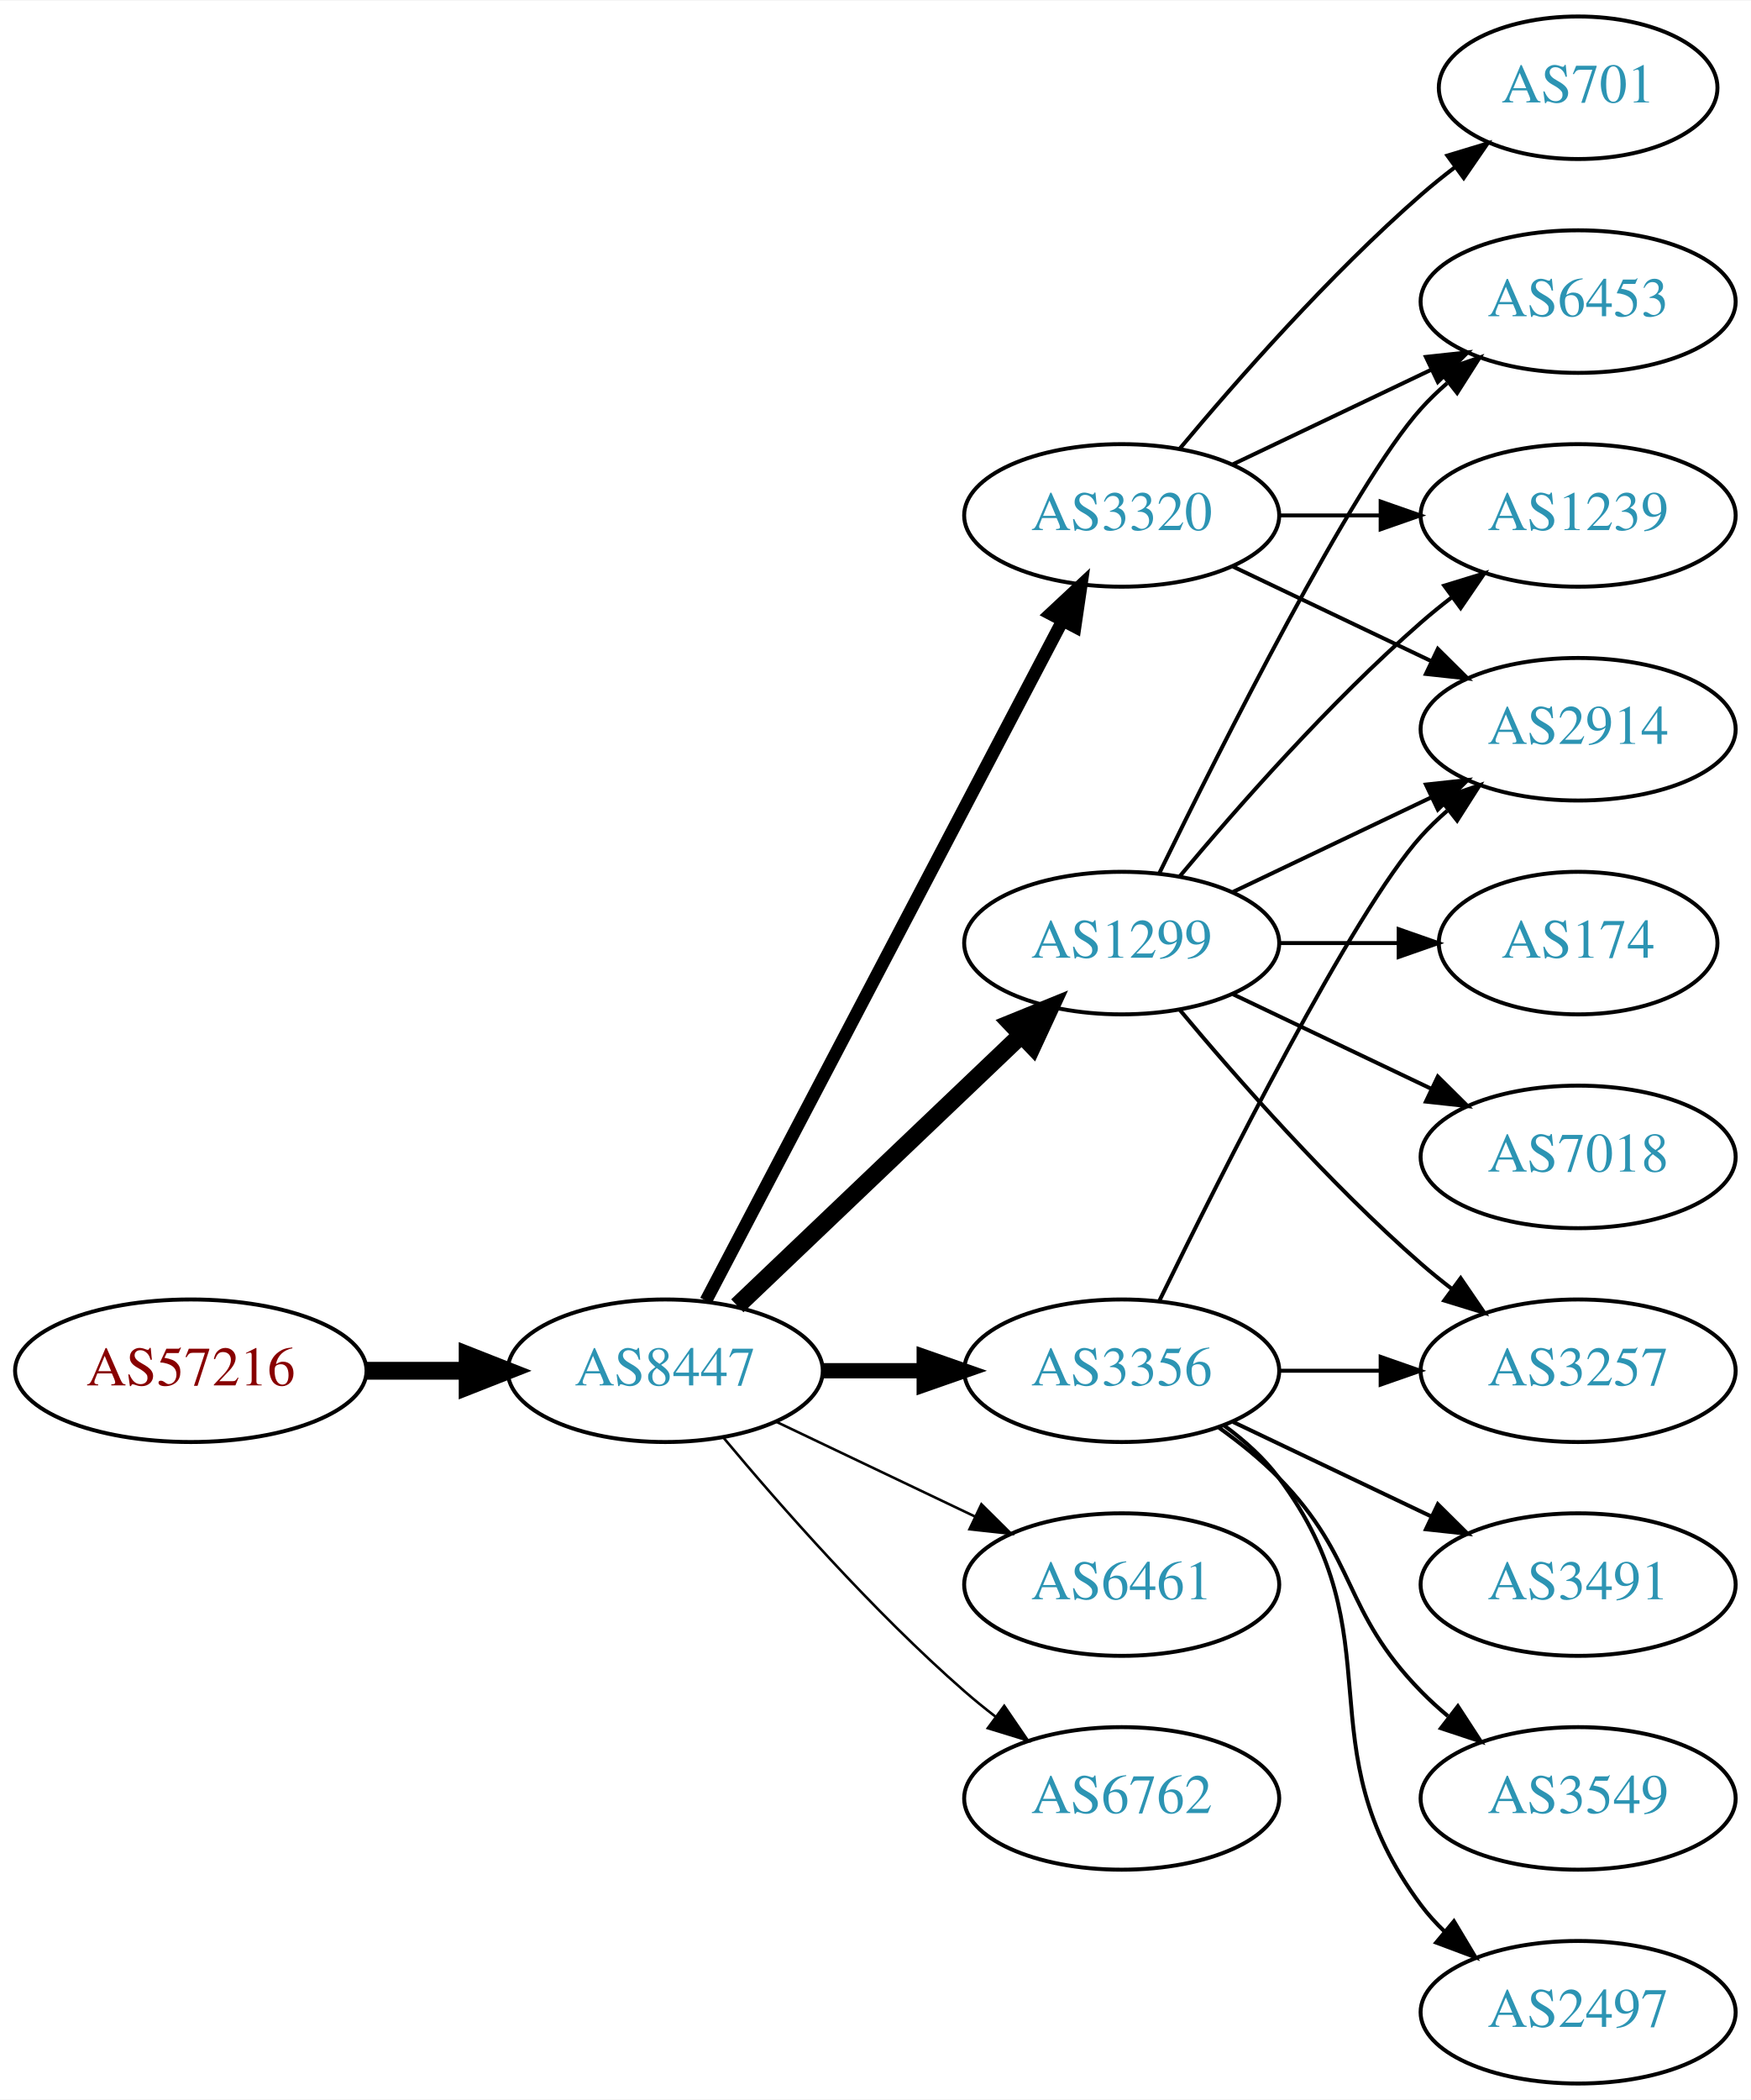
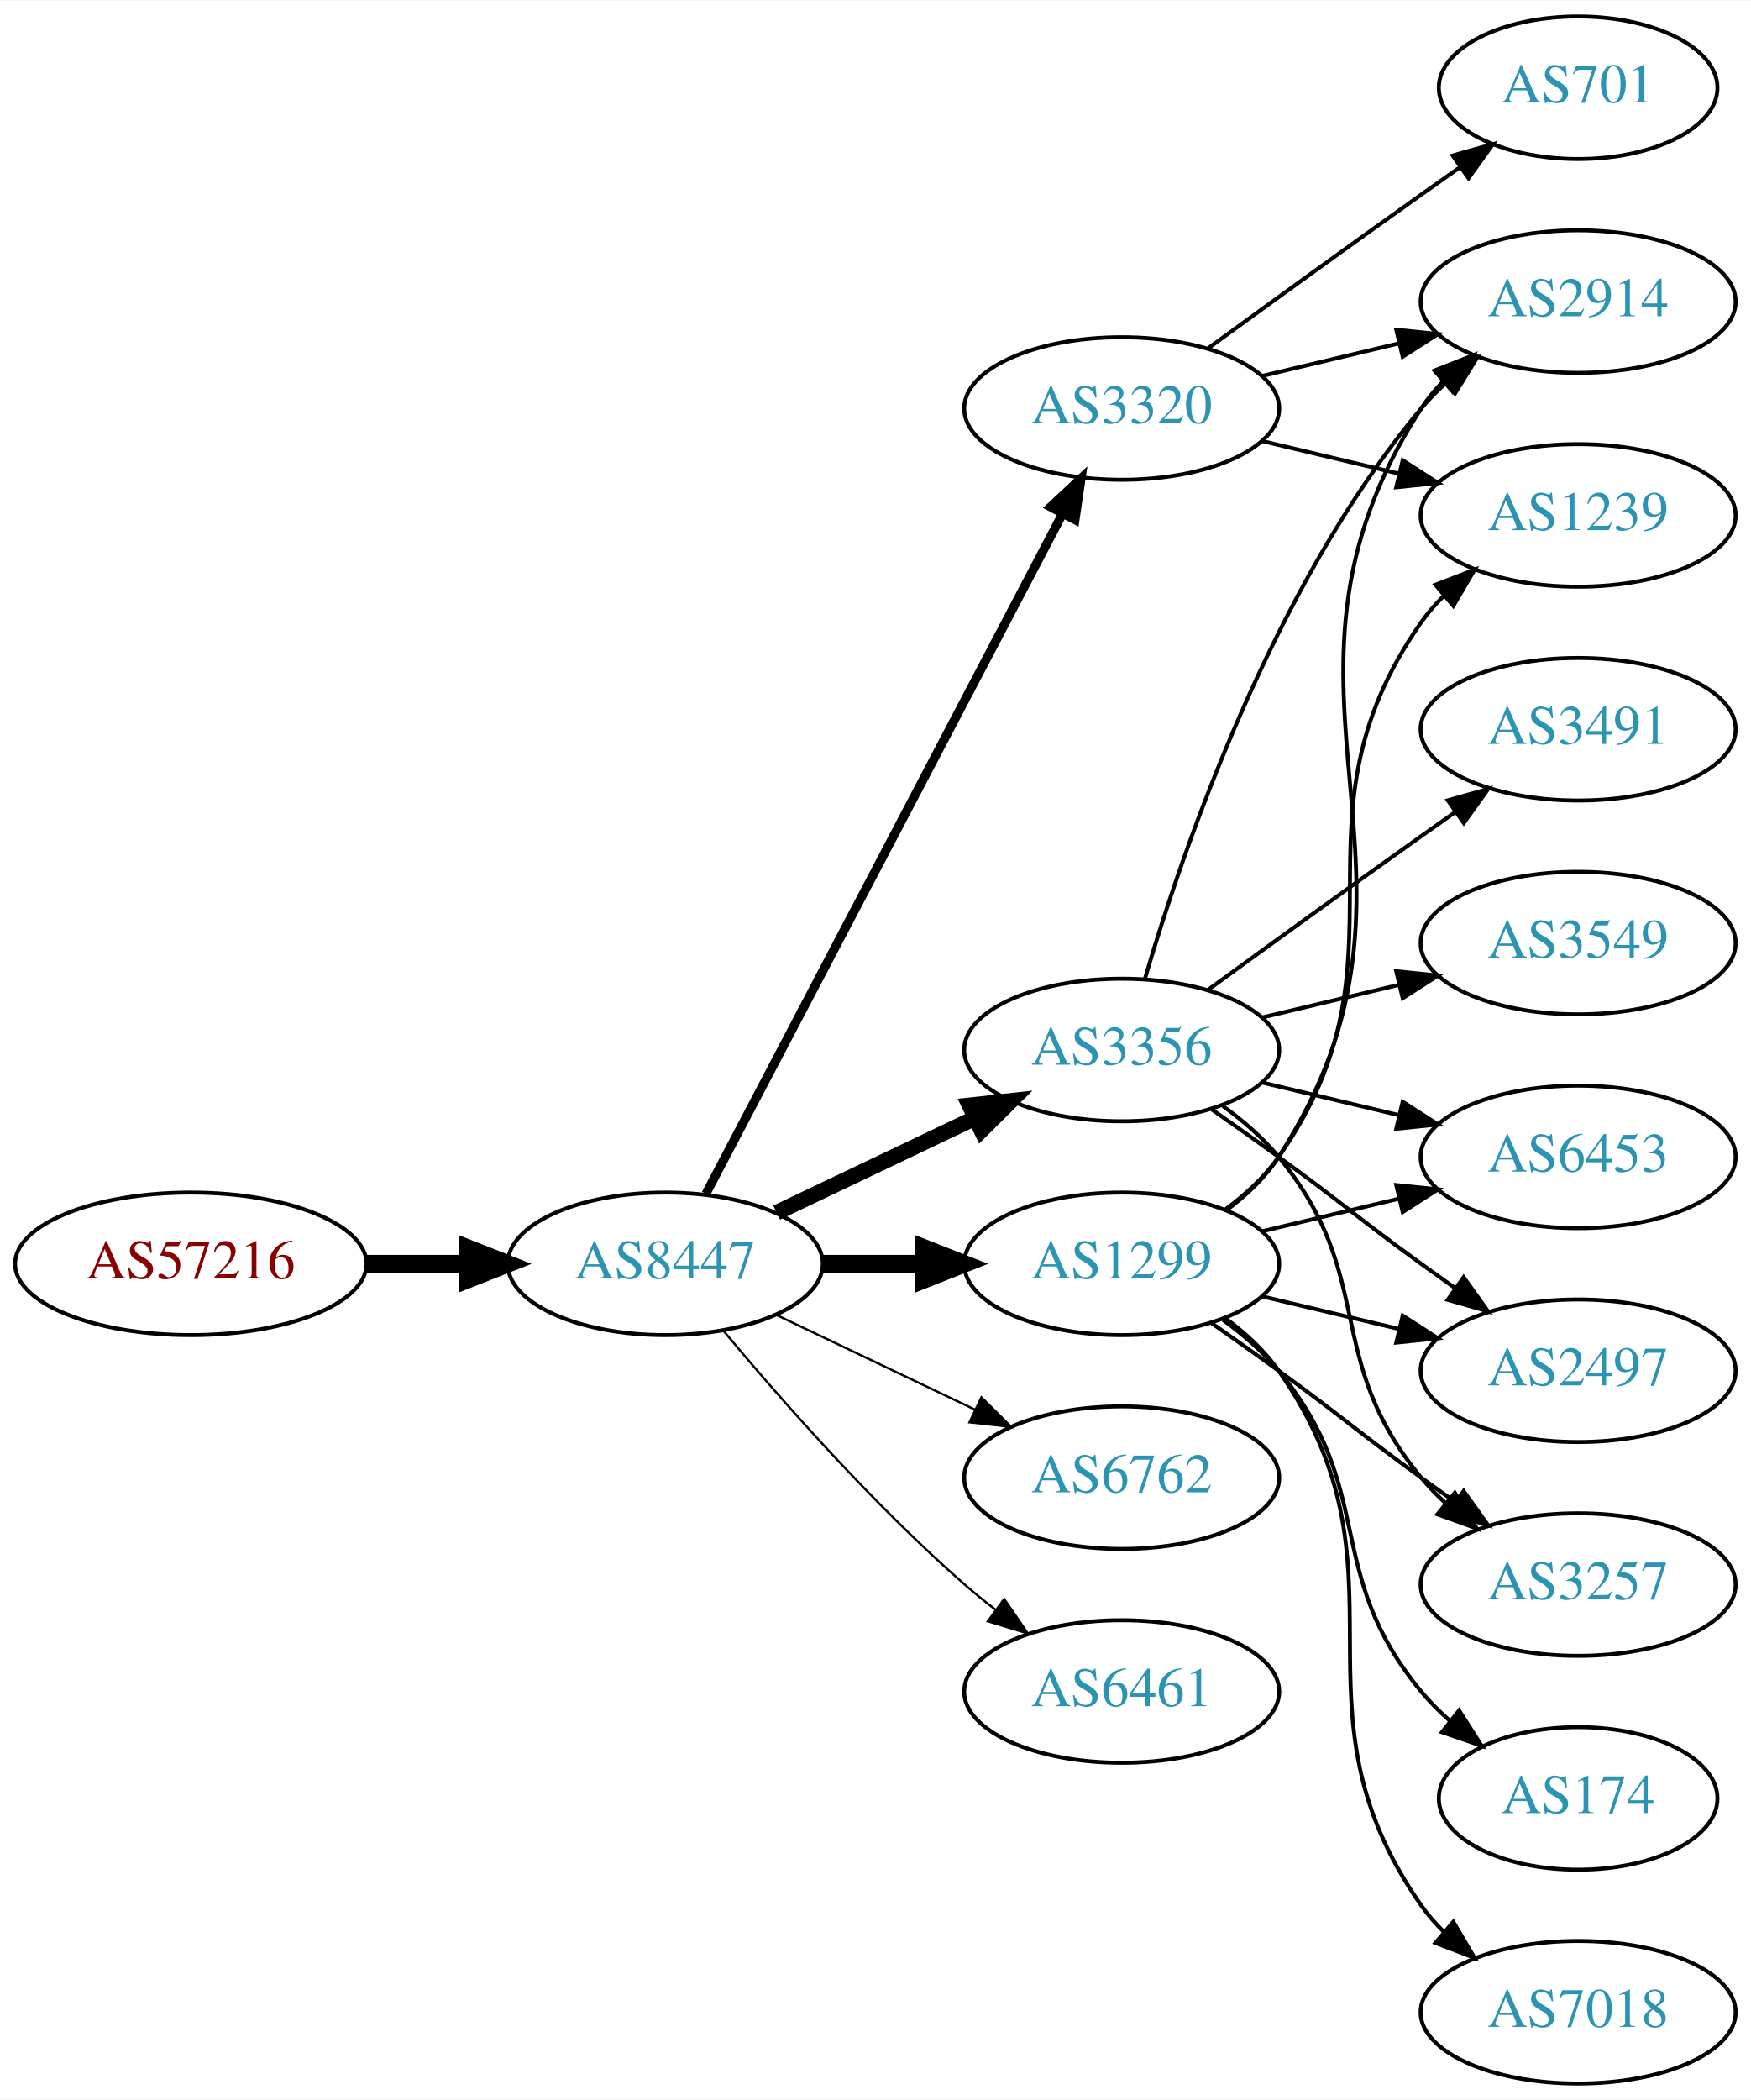
<svg xmlns="http://www.w3.org/2000/svg" xmlns:xlink="http://www.w3.org/1999/xlink" width="442pt" height="530pt" viewBox="0.00 0.00 442.27 530.00">
  <g id="graph0" class="graph" transform="scale(1 1) rotate(0) translate(4 526)">
    <polygon fill="white" stroke="none" points="-4,4 -4,-526 438.271,-526 438.271,4 -4,4" />
    <g id="node1" class="node">
      <g id="a_node1">
        <a xlink:href="/asn/57216" xlink:title="AS57216 ~ ARC-STYRIA-AS [AT]">
-           <ellipse fill="#ffffff" stroke="black" cx="44.196" cy="-180" rx="44.393" ry="18" />
-           <text text-anchor="middle" x="44.196" y="-176.3" font-family="Times,serif" font-size="14.00" fill="#880000">AS57216</text>
+           <ellipse fill="#ffffff" stroke="black" cx="44.196" cy="-207" rx="44.393" ry="18" />
+           <text text-anchor="middle" x="44.196" y="-203.3" font-family="Times,serif" font-size="14.00" fill="#880000">AS57216</text>
        </a>
      </g>
    </g>
    <g id="node2" class="node">
      <g id="a_node2">
        <a xlink:href="/asn/8447" xlink:title="AS8447 ~ A1 Telekom Austria AG [AT]">
-           <ellipse fill="#ffffff" stroke="black" cx="164.039" cy="-180" rx="39.794" ry="18" />
-           <text text-anchor="middle" x="164.039" y="-176.3" font-family="Times,serif" font-size="14.00" fill="#2c94b3">AS8447</text>
+           <ellipse fill="#ffffff" stroke="black" cx="164.039" cy="-207" rx="39.794" ry="18" />
+           <text text-anchor="middle" x="164.039" y="-203.3" font-family="Times,serif" font-size="14.00" fill="#2c94b3">AS8447</text>
        </a>
      </g>
    </g>
    <g id="edge1" class="edge">
-       <path fill="none" stroke="black" stroke-width="4.5" d="M88.407,-180C96.72,-180 105.482,-180 113.965,-180" />
-       <polygon fill="black" stroke="black" stroke-width="4.5" points="114.123,-183.938 124.123,-180 114.123,-176.063 114.123,-183.938" />
+       <path fill="none" stroke="black" stroke-width="4.5" d="M88.407,-207C96.72,-207 105.482,-207 113.965,-207" />
+       <polygon fill="black" stroke="black" stroke-width="4.5" points="114.123,-210.938 124.123,-207 114.123,-203.063 114.123,-210.938" />
    </g>
    <g id="node3" class="node">
      <g id="a_node3">
-         <a xlink:href="/asn/3320" xlink:title="AS3320 ~ DTAG [DE]">
-           <ellipse fill="#ffffff" stroke="black" cx="279.332" cy="-396" rx="39.794" ry="18" />
-           <text text-anchor="middle" x="279.332" y="-392.3" font-family="Times,serif" font-size="14.00" fill="#2c94b3">AS3320</text>
+         <a xlink:href="/asn/3356" xlink:title="AS3356 ~ Level 3 Parent, LLC [US]">
+           <ellipse fill="#ffffff" stroke="black" cx="279.332" cy="-261" rx="39.794" ry="18" />
+           <text text-anchor="middle" x="279.332" y="-257.3" font-family="Times,serif" font-size="14.00" fill="#2c94b3">AS3356</text>
        </a>
      </g>
    </g>
    <g id="edge2" class="edge">
-       <path fill="none" stroke="black" stroke-width="3.214" d="M174.31,-197.676C194.151,-235.505 240.829,-324.499 264.316,-369.278" />
-       <polygon fill="black" stroke="black" stroke-width="3.214" points="261.347,-371.152 269.091,-378.383 267.546,-367.901 261.347,-371.152" />
+       <path fill="none" stroke="black" stroke-width="3.938" d="M192.175,-219.934C207.169,-227.081 225.99,-236.052 242.213,-243.785" />
+       <polygon fill="black" stroke="black" stroke-width="3.938" points="240.884,-247.028 251.417,-248.171 243.895,-240.709 240.884,-247.028" />
    </g>
    <g id="node4" class="node">
      <g id="a_node4">
-         <a xlink:href="/asn/1299" xlink:title="AS1299 ~ Telia Carrier [EU]">
-           <ellipse fill="#ffffff" stroke="black" cx="279.332" cy="-288" rx="39.794" ry="18" />
-           <text text-anchor="middle" x="279.332" y="-284.3" font-family="Times,serif" font-size="14.00" fill="#2c94b3">AS1299</text>
+         <a xlink:href="/asn/3320" xlink:title="AS3320 ~ DTAG [DE]">
+           <ellipse fill="#ffffff" stroke="black" cx="279.332" cy="-423" rx="39.794" ry="18" />
+           <text text-anchor="middle" x="279.332" y="-419.3" font-family="Times,serif" font-size="14.00" fill="#2c94b3">AS3320</text>
        </a>
      </g>
    </g>
    <g id="edge3" class="edge">
-       <path fill="none" stroke="black" stroke-width="4.5" d="M182.245,-196.403C201.321,-214.587 232.241,-244.063 253.838,-264.651" />
-       <polygon fill="black" stroke="black" stroke-width="4.5" points="251.379,-267.747 261.334,-271.797 256.813,-262.047 251.379,-267.747" />
+       <path fill="none" stroke="black" stroke-width="2.25" d="M174.31,-224.676C194.151,-262.505 240.829,-351.499 264.316,-396.278" />
+       <polygon fill="black" stroke="black" stroke-width="2.25" points="261.347,-398.152 269.091,-405.383 267.546,-394.901 261.347,-398.152" />
    </g>
    <g id="node5" class="node">
      <g id="a_node5">
-         <a xlink:href="/asn/3356" xlink:title="AS3356 ~ Level 3 Parent, LLC [US]">
-           <ellipse fill="#ffffff" stroke="black" cx="279.332" cy="-180" rx="39.794" ry="18" />
-           <text text-anchor="middle" x="279.332" y="-176.3" font-family="Times,serif" font-size="14.00" fill="#2c94b3">AS3356</text>
+         <a xlink:href="/asn/1299" xlink:title="AS1299 ~ Telia Carrier [EU]">
+           <ellipse fill="#ffffff" stroke="black" cx="279.332" cy="-207" rx="39.794" ry="18" />
+           <text text-anchor="middle" x="279.332" y="-203.3" font-family="Times,serif" font-size="14.00" fill="#2c94b3">AS1299</text>
        </a>
      </g>
    </g>
    <g id="edge4" class="edge">
-       <path fill="none" stroke="black" stroke-width="3.857" d="M203.711,-180C211.914,-180 220.678,-180 229.21,-180" />
-       <polygon fill="black" stroke="black" stroke-width="3.857" points="229.449,-183.5 239.449,-180 229.449,-176.5 229.449,-183.5" />
+       <path fill="none" stroke="black" stroke-width="4.5" d="M203.711,-207C211.914,-207 220.678,-207 229.21,-207" />
+       <polygon fill="black" stroke="black" stroke-width="4.5" points="229.449,-210.938 239.449,-207 229.449,-203.063 229.449,-210.938" />
    </g>
    <g id="node6" class="node">
      <g id="a_node6">
-         <a xlink:href="/asn/6461" xlink:title="AS6461 ~ Zayo Bandwidth [US]">
-           <ellipse fill="#ffffff" stroke="black" cx="279.332" cy="-126" rx="39.794" ry="18" />
-           <text text-anchor="middle" x="279.332" y="-122.3" font-family="Times,serif" font-size="14.00" fill="#2c94b3">AS6461</text>
+         <a xlink:href="/asn/6762" xlink:title="AS6762 ~ TELECOM ITALIA SPARKLE S.p.A. [IT]">
+           <ellipse fill="#ffffff" stroke="black" cx="279.332" cy="-153" rx="39.794" ry="18" />
+           <text text-anchor="middle" x="279.332" y="-149.3" font-family="Times,serif" font-size="14.00" fill="#2c94b3">AS6762</text>
        </a>
      </g>
    </g>
    <g id="edge5" class="edge">
-       <path fill="none" stroke="black" stroke-width="0.643" d="M192.175,-167.066C207.169,-159.919 225.99,-150.948 242.213,-143.215" />
-       <polygon fill="black" stroke="black" stroke-width="0.643" points="243.895,-146.291 251.417,-138.829 240.884,-139.972 243.895,-146.291" />
+       <path fill="none" stroke="black" stroke-width="0.562" d="M192.175,-194.066C207.169,-186.919 225.99,-177.948 242.213,-170.215" />
+       <polygon fill="black" stroke="black" stroke-width="0.562" points="243.895,-173.291 251.417,-165.829 240.884,-166.972 243.895,-173.291" />
    </g>
    <g id="node7" class="node">
      <g id="a_node7">
-         <a xlink:href="/asn/6762" xlink:title="AS6762 ~ TELECOM ITALIA SPARKLE S.p.A. [IT]">
-           <ellipse fill="#ffffff" stroke="black" cx="279.332" cy="-72" rx="39.794" ry="18" />
-           <text text-anchor="middle" x="279.332" y="-68.3" font-family="Times,serif" font-size="14.00" fill="#2c94b3">AS6762</text>
+         <a xlink:href="/asn/6461" xlink:title="AS6461 ~ Zayo Bandwidth [US]">
+           <ellipse fill="#ffffff" stroke="black" cx="279.332" cy="-99" rx="39.794" ry="18" />
+           <text text-anchor="middle" x="279.332" y="-95.3" font-family="Times,serif" font-size="14.00" fill="#2c94b3">AS6461</text>
        </a>
      </g>
    </g>
    <g id="edge6" class="edge">
-       <path fill="none" stroke="black" stroke-width="0.643" d="M178.669,-163.183C192.951,-146.071 216.498,-119.255 239.685,-99 242.151,-96.846 244.789,-94.706 247.487,-92.628" />
-       <polygon fill="black" stroke="black" stroke-width="0.643" points="249.66,-95.375 255.641,-86.63 245.512,-89.736 249.66,-95.375" />
+       <path fill="none" stroke="black" stroke-width="0.562" d="M178.669,-190.183C192.951,-173.071 216.498,-146.255 239.685,-126 242.151,-123.846 244.789,-121.706 247.487,-119.628" />
+       <polygon fill="black" stroke="black" stroke-width="0.562" points="249.66,-122.375 255.641,-113.63 245.512,-116.736 249.66,-122.375" />
    </g>
    <g id="node8" class="node">
      <g id="a_node8">
+         <a xlink:href="/asn/6453" xlink:title="AS6453 ~ TATA COMMUNICATIONS (AMERICA) INC [US]">
+           <ellipse fill="#ffffff" stroke="black" cx="394.625" cy="-234" rx="39.794" ry="18" />
+           <text text-anchor="middle" x="394.625" y="-230.3" font-family="Times,serif" font-size="14.00" fill="#2c94b3">AS6453</text>
+         </a>
+       </g>
+     </g>
+     <g id="edge7" class="edge">
+       <path fill="none" stroke="black" d="M314.939,-252.752C325.81,-250.162 337.964,-247.265 349.407,-244.538" />
+       <polygon fill="black" stroke="black" points="350.313,-247.92 359.229,-242.197 348.69,-241.111 350.313,-247.92" />
+     </g>
+     <g id="node9" class="node">
+       <g id="a_node9">
+         <a xlink:href="/asn/2914" xlink:title="AS2914 ~ NTT America, Inc. [US]">
+           <ellipse fill="#ffffff" stroke="black" cx="394.625" cy="-450" rx="39.794" ry="18" />
+           <text text-anchor="middle" x="394.625" y="-446.3" font-family="Times,serif" font-size="14.00" fill="#2c94b3">AS2914</text>
+         </a>
+       </g>
+     </g>
+     <g id="edge8" class="edge">
+       <path fill="none" stroke="black" d="M285.206,-279.002C294.52,-310.844 317.336,-377.981 354.978,-423 356.848,-425.237 358.947,-427.374 361.173,-429.396" />
+       <polygon fill="black" stroke="black" points="359.116,-432.234 369.092,-435.804 363.52,-426.793 359.116,-432.234" />
+     </g>
+     <g id="node10" class="node">
+       <g id="a_node10">
+         <a xlink:href="/asn/3491" xlink:title="AS3491 ~ PCCW Global, Inc. [US]">
+           <ellipse fill="#ffffff" stroke="black" cx="394.625" cy="-342" rx="39.794" ry="18" />
+           <text text-anchor="middle" x="394.625" y="-338.3" font-family="Times,serif" font-size="14.00" fill="#2c94b3">AS3491</text>
+         </a>
+       </g>
+     </g>
+     <g id="edge9" class="edge">
+       <path fill="none" stroke="black" d="M301.18,-276.222C316.114,-287.091 336.727,-302.025 354.978,-315 357.799,-317.005 360.742,-319.085 363.69,-321.159" />
+       <polygon fill="black" stroke="black" points="361.717,-324.05 371.914,-326.926 365.736,-318.319 361.717,-324.05" />
+     </g>
+     <g id="node11" class="node">
+       <g id="a_node11">
+         <a xlink:href="/asn/3549" xlink:title="AS3549 ~ Level 3 Parent, LLC [US]">
+           <ellipse fill="#ffffff" stroke="black" cx="394.625" cy="-288" rx="39.794" ry="18" />
+           <text text-anchor="middle" x="394.625" y="-284.3" font-family="Times,serif" font-size="14.00" fill="#2c94b3">AS3549</text>
+         </a>
+       </g>
+     </g>
+     <g id="edge10" class="edge">
+       <path fill="none" stroke="black" d="M314.939,-269.248C325.81,-271.838 337.964,-274.735 349.407,-277.462" />
+       <polygon fill="black" stroke="black" points="348.69,-280.889 359.229,-279.803 350.313,-274.08 348.69,-280.889" />
+     </g>
+     <g id="node12" class="node">
+       <g id="a_node12">
+         <a xlink:href="/asn/2497" xlink:title="AS2497 ~ Internet Initiative Japan Inc. [JP]">
+           <ellipse fill="#ffffff" stroke="black" cx="394.625" cy="-180" rx="39.794" ry="18" />
+           <text text-anchor="middle" x="394.625" y="-176.3" font-family="Times,serif" font-size="14.00" fill="#2c94b3">AS2497</text>
+         </a>
+       </g>
+     </g>
+     <g id="edge11" class="edge">
+       <path fill="none" stroke="black" d="M302.089,-245.991C307.623,-242.121 313.542,-237.936 318.978,-234 335.178,-222.271 338.778,-218.729 354.978,-207 357.781,-204.971 360.712,-202.875 363.653,-200.79" />
+       <polygon fill="black" stroke="black" points="365.704,-203.627 371.868,-195.009 361.675,-197.903 365.704,-203.627" />
+     </g>
+     <g id="node13" class="node">
+       <g id="a_node13">
+         <a xlink:href="/asn/3257" xlink:title="AS3257 ~ GTT [DE]">
+           <ellipse fill="#ffffff" stroke="black" cx="394.625" cy="-126" rx="39.794" ry="18" />
+           <text text-anchor="middle" x="394.625" y="-122.3" font-family="Times,serif" font-size="14.00" fill="#2c94b3">AS3257</text>
+         </a>
+       </g>
+     </g>
+     <g id="edge12" class="edge">
+       <path fill="none" stroke="black" d="M304.912,-246.844C310.007,-243.128 315.02,-238.799 318.978,-234 344.043,-203.606 329.913,-183.394 354.978,-153 356.833,-150.75 358.92,-148.604 361.139,-146.576" />
+       <polygon fill="black" stroke="black" points="363.488,-149.177 369.044,-140.156 359.075,-143.744 363.488,-149.177" />
+     </g>
+     <g id="edge14" class="edge">
+       <path fill="none" stroke="black" d="M314.939,-431.248C325.81,-433.838 337.964,-436.735 349.407,-439.462" />
+       <polygon fill="black" stroke="black" points="348.69,-442.889 359.229,-441.803 350.313,-436.08 348.69,-442.889" />
+     </g>
+     <g id="node14" class="node">
+       <g id="a_node14">
        <a xlink:href="/asn/701" xlink:title="AS701 ~ UUNET [US]">
          <ellipse fill="#ffffff" stroke="black" cx="394.625" cy="-504" rx="35.194" ry="18" />
          <text text-anchor="middle" x="394.625" y="-500.3" font-family="Times,serif" font-size="14.00" fill="#2c94b3">AS701</text>
        </a>
      </g>
    </g>
-     <g id="edge7" class="edge">
-       <path fill="none" stroke="black" d="M293.962,-412.817C308.244,-429.929 331.791,-456.745 354.978,-477 357.648,-479.332 360.521,-481.648 363.451,-483.886" />
-       <polygon fill="black" stroke="black" points="361.602,-486.87 371.742,-489.939 365.729,-481.216 361.602,-486.87" />
-     </g>
-     <g id="node9" class="node">
-       <g id="a_node9">
-         <a xlink:href="/asn/6453" xlink:title="AS6453 ~ TATA COMMUNICATIONS (AMERICA) INC [US]">
-           <ellipse fill="#ffffff" stroke="black" cx="394.625" cy="-450" rx="39.794" ry="18" />
-           <text text-anchor="middle" x="394.625" y="-446.3" font-family="Times,serif" font-size="14.00" fill="#2c94b3">AS6453</text>
-         </a>
-       </g>
-     </g>
-     <g id="edge8" class="edge">
-       <path fill="none" stroke="black" d="M307.468,-408.934C322.462,-416.081 341.283,-425.052 357.506,-432.785" />
-       <polygon fill="black" stroke="black" points="356.177,-436.028 366.71,-437.171 359.188,-429.709 356.177,-436.028" />
-     </g>
-     <g id="node10" class="node">
-       <g id="a_node10">
-         <a xlink:href="/asn/2914" xlink:title="AS2914 ~ NTT America, Inc. [US]">
-           <ellipse fill="#ffffff" stroke="black" cx="394.625" cy="-342" rx="39.794" ry="18" />
-           <text text-anchor="middle" x="394.625" y="-338.3" font-family="Times,serif" font-size="14.00" fill="#2c94b3">AS2914</text>
-         </a>
-       </g>
-     </g>
-     <g id="edge9" class="edge">
-       <path fill="none" stroke="black" d="M307.468,-383.066C322.462,-375.919 341.283,-366.948 357.506,-359.215" />
-       <polygon fill="black" stroke="black" points="359.188,-362.291 366.71,-354.829 356.177,-355.972 359.188,-362.291" />
-     </g>
-     <g id="node11" class="node">
-       <g id="a_node11">
+     <g id="edge13" class="edge">
+       <path fill="none" stroke="black" d="M301.18,-438.222C316.114,-449.091 336.727,-464.025 354.978,-477 358.188,-479.282 361.557,-481.661 364.912,-484.018" />
+       <polygon fill="black" stroke="black" points="362.924,-486.899 373.123,-489.77 366.94,-481.166 362.924,-486.899" />
+     </g>
+     <g id="node15" class="node">
+       <g id="a_node15">
        <a xlink:href="/asn/1239" xlink:title="AS1239 ~ Sprint [US]">
          <ellipse fill="#ffffff" stroke="black" cx="394.625" cy="-396" rx="39.794" ry="18" />
          <text text-anchor="middle" x="394.625" y="-392.3" font-family="Times,serif" font-size="14.00" fill="#2c94b3">AS1239</text>
        </a>
      </g>
    </g>
-     <g id="edge10" class="edge">
-       <path fill="none" stroke="black" d="M319.004,-396C327.207,-396 335.971,-396 344.503,-396" />
-       <polygon fill="black" stroke="black" points="344.742,-399.5 354.742,-396 344.742,-392.5 344.742,-399.5" />
-     </g>
-     <g id="edge13" class="edge">
-       <path fill="none" stroke="black" d="M288.769,-305.511C304.388,-337.509 337.774,-403.893 354.978,-423 356.98,-425.224 359.199,-427.363 361.532,-429.397" />
-       <polygon fill="black" stroke="black" points="359.73,-432.433 369.751,-435.873 364.062,-426.935 359.73,-432.433" />
-     </g>
    <g id="edge15" class="edge">
-       <path fill="none" stroke="black" d="M307.468,-300.934C322.462,-308.081 341.283,-317.052 357.506,-324.785" />
-       <polygon fill="black" stroke="black" points="356.177,-328.028 366.71,-329.171 359.188,-321.709 356.177,-328.028" />
-     </g>
-     <g id="edge12" class="edge">
-       <path fill="none" stroke="black" d="M293.962,-304.817C308.244,-321.929 331.791,-348.745 354.978,-369 357.444,-371.154 360.082,-373.294 362.78,-375.372" />
-       <polygon fill="black" stroke="black" points="360.805,-378.264 370.934,-381.37 364.953,-372.625 360.805,-378.264" />
-     </g>
-     <g id="node12" class="node">
-       <g id="a_node12">
-         <a xlink:href="/asn/3257" xlink:title="AS3257 ~ GTT [DE]">
-           <ellipse fill="#ffffff" stroke="black" cx="394.625" cy="-180" rx="39.794" ry="18" />
-           <text text-anchor="middle" x="394.625" y="-176.3" font-family="Times,serif" font-size="14.00" fill="#2c94b3">AS3257</text>
-         </a>
-       </g>
-     </g>
-     <g id="edge11" class="edge">
-       <path fill="none" stroke="black" d="M293.962,-271.183C308.244,-254.071 331.791,-227.255 354.978,-207 357.444,-204.846 360.082,-202.706 362.78,-200.628" />
-       <polygon fill="black" stroke="black" points="364.953,-203.375 370.934,-194.63 360.805,-197.736 364.953,-203.375" />
-     </g>
-     <g id="node13" class="node">
-       <g id="a_node13">
-         <a xlink:href="/asn/7018" xlink:title="AS7018 ~ AT&amp;T Services, Inc. [US]">
-           <ellipse fill="#ffffff" stroke="black" cx="394.625" cy="-234" rx="39.794" ry="18" />
-           <text text-anchor="middle" x="394.625" y="-230.3" font-family="Times,serif" font-size="14.00" fill="#2c94b3">AS7018</text>
-         </a>
-       </g>
-     </g>
-     <g id="edge14" class="edge">
-       <path fill="none" stroke="black" d="M307.468,-275.066C322.462,-267.919 341.283,-258.948 357.506,-251.215" />
-       <polygon fill="black" stroke="black" points="359.188,-254.291 366.71,-246.829 356.177,-247.972 359.188,-254.291" />
-     </g>
-     <g id="node14" class="node">
-       <g id="a_node14">
-         <a xlink:href="/asn/174" xlink:title="AS174 ~ Cogent Communications [US]">
-           <ellipse fill="#ffffff" stroke="black" cx="394.625" cy="-288" rx="35.194" ry="18" />
-           <text text-anchor="middle" x="394.625" y="-284.3" font-family="Times,serif" font-size="14.00" fill="#2c94b3">AS174</text>
-         </a>
-       </g>
+       <path fill="none" stroke="black" d="M314.939,-414.752C325.81,-412.162 337.964,-409.265 349.407,-406.538" />
+       <polygon fill="black" stroke="black" points="350.313,-409.92 359.229,-404.197 348.69,-403.111 350.313,-409.92" />
    </g>
    <g id="edge16" class="edge">
-       <path fill="none" stroke="black" d="M319.004,-288C328.709,-288 339.2,-288 349.163,-288" />
-       <polygon fill="black" stroke="black" points="349.299,-291.5 359.299,-288 349.299,-284.5 349.299,-291.5" />
+       <path fill="none" stroke="black" d="M314.939,-215.248C325.81,-217.838 337.964,-220.735 349.407,-223.462" />
+       <polygon fill="black" stroke="black" points="348.69,-226.889 359.229,-225.803 350.313,-220.08 348.69,-226.889" />
+     </g>
+     <g id="edge21" class="edge">
+       <path fill="none" stroke="black" d="M305.768,-220.53C310.818,-224.278 315.597,-228.779 318.978,-234 365.453,-305.778 308.503,-351.222 354.978,-423 356.563,-425.448 358.455,-427.737 360.538,-429.864" />
+       <polygon fill="black" stroke="black" points="358.332,-432.584 368.188,-436.47 362.907,-427.285 358.332,-432.584" />
+     </g>
+     <g id="edge20" class="edge">
+       <path fill="none" stroke="black" d="M314.939,-198.752C325.81,-196.162 337.964,-193.265 349.407,-190.538" />
+       <polygon fill="black" stroke="black" points="350.313,-193.92 359.229,-188.197 348.69,-187.111 350.313,-193.92" />
+     </g>
+     <g id="edge22" class="edge">
+       <path fill="none" stroke="black" d="M302.089,-191.991C307.623,-188.121 313.542,-183.936 318.978,-180 335.178,-168.271 338.778,-164.729 354.978,-153 357.781,-150.971 360.712,-148.875 363.653,-146.79" />
+       <polygon fill="black" stroke="black" points="365.704,-149.627 371.868,-141.009 361.675,-143.903 365.704,-149.627" />
    </g>
    <g id="edge19" class="edge">
-       <path fill="none" stroke="black" d="M288.769,-197.511C304.388,-229.509 337.774,-295.893 354.978,-315 356.98,-317.224 359.199,-319.363 361.532,-321.397" />
-       <polygon fill="black" stroke="black" points="359.73,-324.433 369.751,-327.873 364.062,-318.935 359.73,-324.433" />
-     </g>
-     <g id="edge18" class="edge">
-       <path fill="none" stroke="black" d="M319.004,-180C327.207,-180 335.971,-180 344.503,-180" />
-       <polygon fill="black" stroke="black" points="344.742,-183.5 354.742,-180 344.742,-176.5 344.742,-183.5" />
-     </g>
-     <g id="node15" class="node">
-       <g id="a_node15">
-         <a xlink:href="/asn/3491" xlink:title="AS3491 ~ PCCW Global, Inc. [US]">
-           <ellipse fill="#ffffff" stroke="black" cx="394.625" cy="-126" rx="39.794" ry="18" />
-           <text text-anchor="middle" x="394.625" y="-122.3" font-family="Times,serif" font-size="14.00" fill="#2c94b3">AS3491</text>
-         </a>
-       </g>
-     </g>
-     <g id="edge17" class="edge">
-       <path fill="none" stroke="black" d="M307.468,-167.066C322.462,-159.919 341.283,-150.948 357.506,-143.215" />
-       <polygon fill="black" stroke="black" points="359.188,-146.291 366.71,-138.829 356.177,-139.972 359.188,-146.291" />
+       <path fill="none" stroke="black" d="M305.491,-220.716C310.555,-224.455 315.411,-228.904 318.978,-234 354.592,-284.869 319.365,-318.131 354.978,-369 356.65,-371.389 358.606,-373.635 360.733,-375.733" />
+       <polygon fill="black" stroke="black" points="358.573,-378.49 368.465,-382.284 363.097,-373.149 358.573,-378.49" />
    </g>
    <g id="node16" class="node">
      <g id="a_node16">
-         <a xlink:href="/asn/3549" xlink:title="AS3549 ~ Level 3 Parent, LLC [US]">
-           <ellipse fill="#ffffff" stroke="black" cx="394.625" cy="-72" rx="39.794" ry="18" />
-           <text text-anchor="middle" x="394.625" y="-68.3" font-family="Times,serif" font-size="14.00" fill="#2c94b3">AS3549</text>
-         </a>
-       </g>
-     </g>
-     <g id="edge20" class="edge">
-       <path fill="none" stroke="black" d="M303.926,-165.611C309.182,-161.852 314.513,-157.563 318.978,-153 339.151,-132.383 334.806,-119.617 354.978,-99 357.071,-96.861 359.354,-94.782 361.731,-92.79" />
-       <polygon fill="black" stroke="black" points="364.249,-95.268 370.031,-86.389 359.974,-89.725 364.249,-95.268" />
+         <a xlink:href="/asn/174" xlink:title="AS174 ~ Cogent Communications [US]">
+           <ellipse fill="#ffffff" stroke="black" cx="394.625" cy="-72" rx="35.194" ry="18" />
+           <text text-anchor="middle" x="394.625" y="-68.3" font-family="Times,serif" font-size="14.00" fill="#2c94b3">AS174</text>
+         </a>
+       </g>
+     </g>
+     <g id="edge17" class="edge">
+       <path fill="none" stroke="black" d="M304.912,-192.844C310.007,-189.128 315.02,-184.799 318.978,-180 344.043,-149.606 329.913,-129.394 354.978,-99 357.113,-96.411 359.556,-93.959 362.152,-91.666" />
+       <polygon fill="black" stroke="black" points="364.56,-94.225 370.251,-85.288 360.229,-88.725 364.56,-94.225" />
    </g>
    <g id="node17" class="node">
      <g id="a_node17">
-         <a xlink:href="/asn/2497" xlink:title="AS2497 ~ Internet Initiative Japan Inc. [JP]">
+         <a xlink:href="/asn/7018" xlink:title="AS7018 ~ AT&amp;T Services, Inc. [US]">
          <ellipse fill="#ffffff" stroke="black" cx="394.625" cy="-18" rx="39.794" ry="18" />
-           <text text-anchor="middle" x="394.625" y="-14.3" font-family="Times,serif" font-size="14.00" fill="#2c94b3">AS2497</text>
-         </a>
-       </g>
-     </g>
-     <g id="edge21" class="edge">
-       <path fill="none" stroke="black" d="M305.262,-166.118C310.338,-162.389 315.256,-157.984 318.978,-153 349.249,-112.458 324.707,-85.542 354.978,-45 356.723,-42.664 358.73,-40.455 360.893,-38.383" />
-       <polygon fill="black" stroke="black" points="363.253,-40.973 368.694,-31.882 358.771,-35.595 363.253,-40.973" />
+           <text text-anchor="middle" x="394.625" y="-14.3" font-family="Times,serif" font-size="14.00" fill="#2c94b3">AS7018</text>
+         </a>
+       </g>
+     </g>
+     <g id="edge18" class="edge">
+       <path fill="none" stroke="black" d="M305.491,-193.284C310.555,-189.545 315.411,-185.096 318.978,-180 354.592,-129.131 319.365,-95.869 354.978,-45 356.65,-42.611 358.606,-40.365 360.733,-38.267" />
+       <polygon fill="black" stroke="black" points="363.097,-40.851 368.465,-31.716 358.573,-35.51 363.097,-40.851" />
    </g>
  </g>
</svg>
